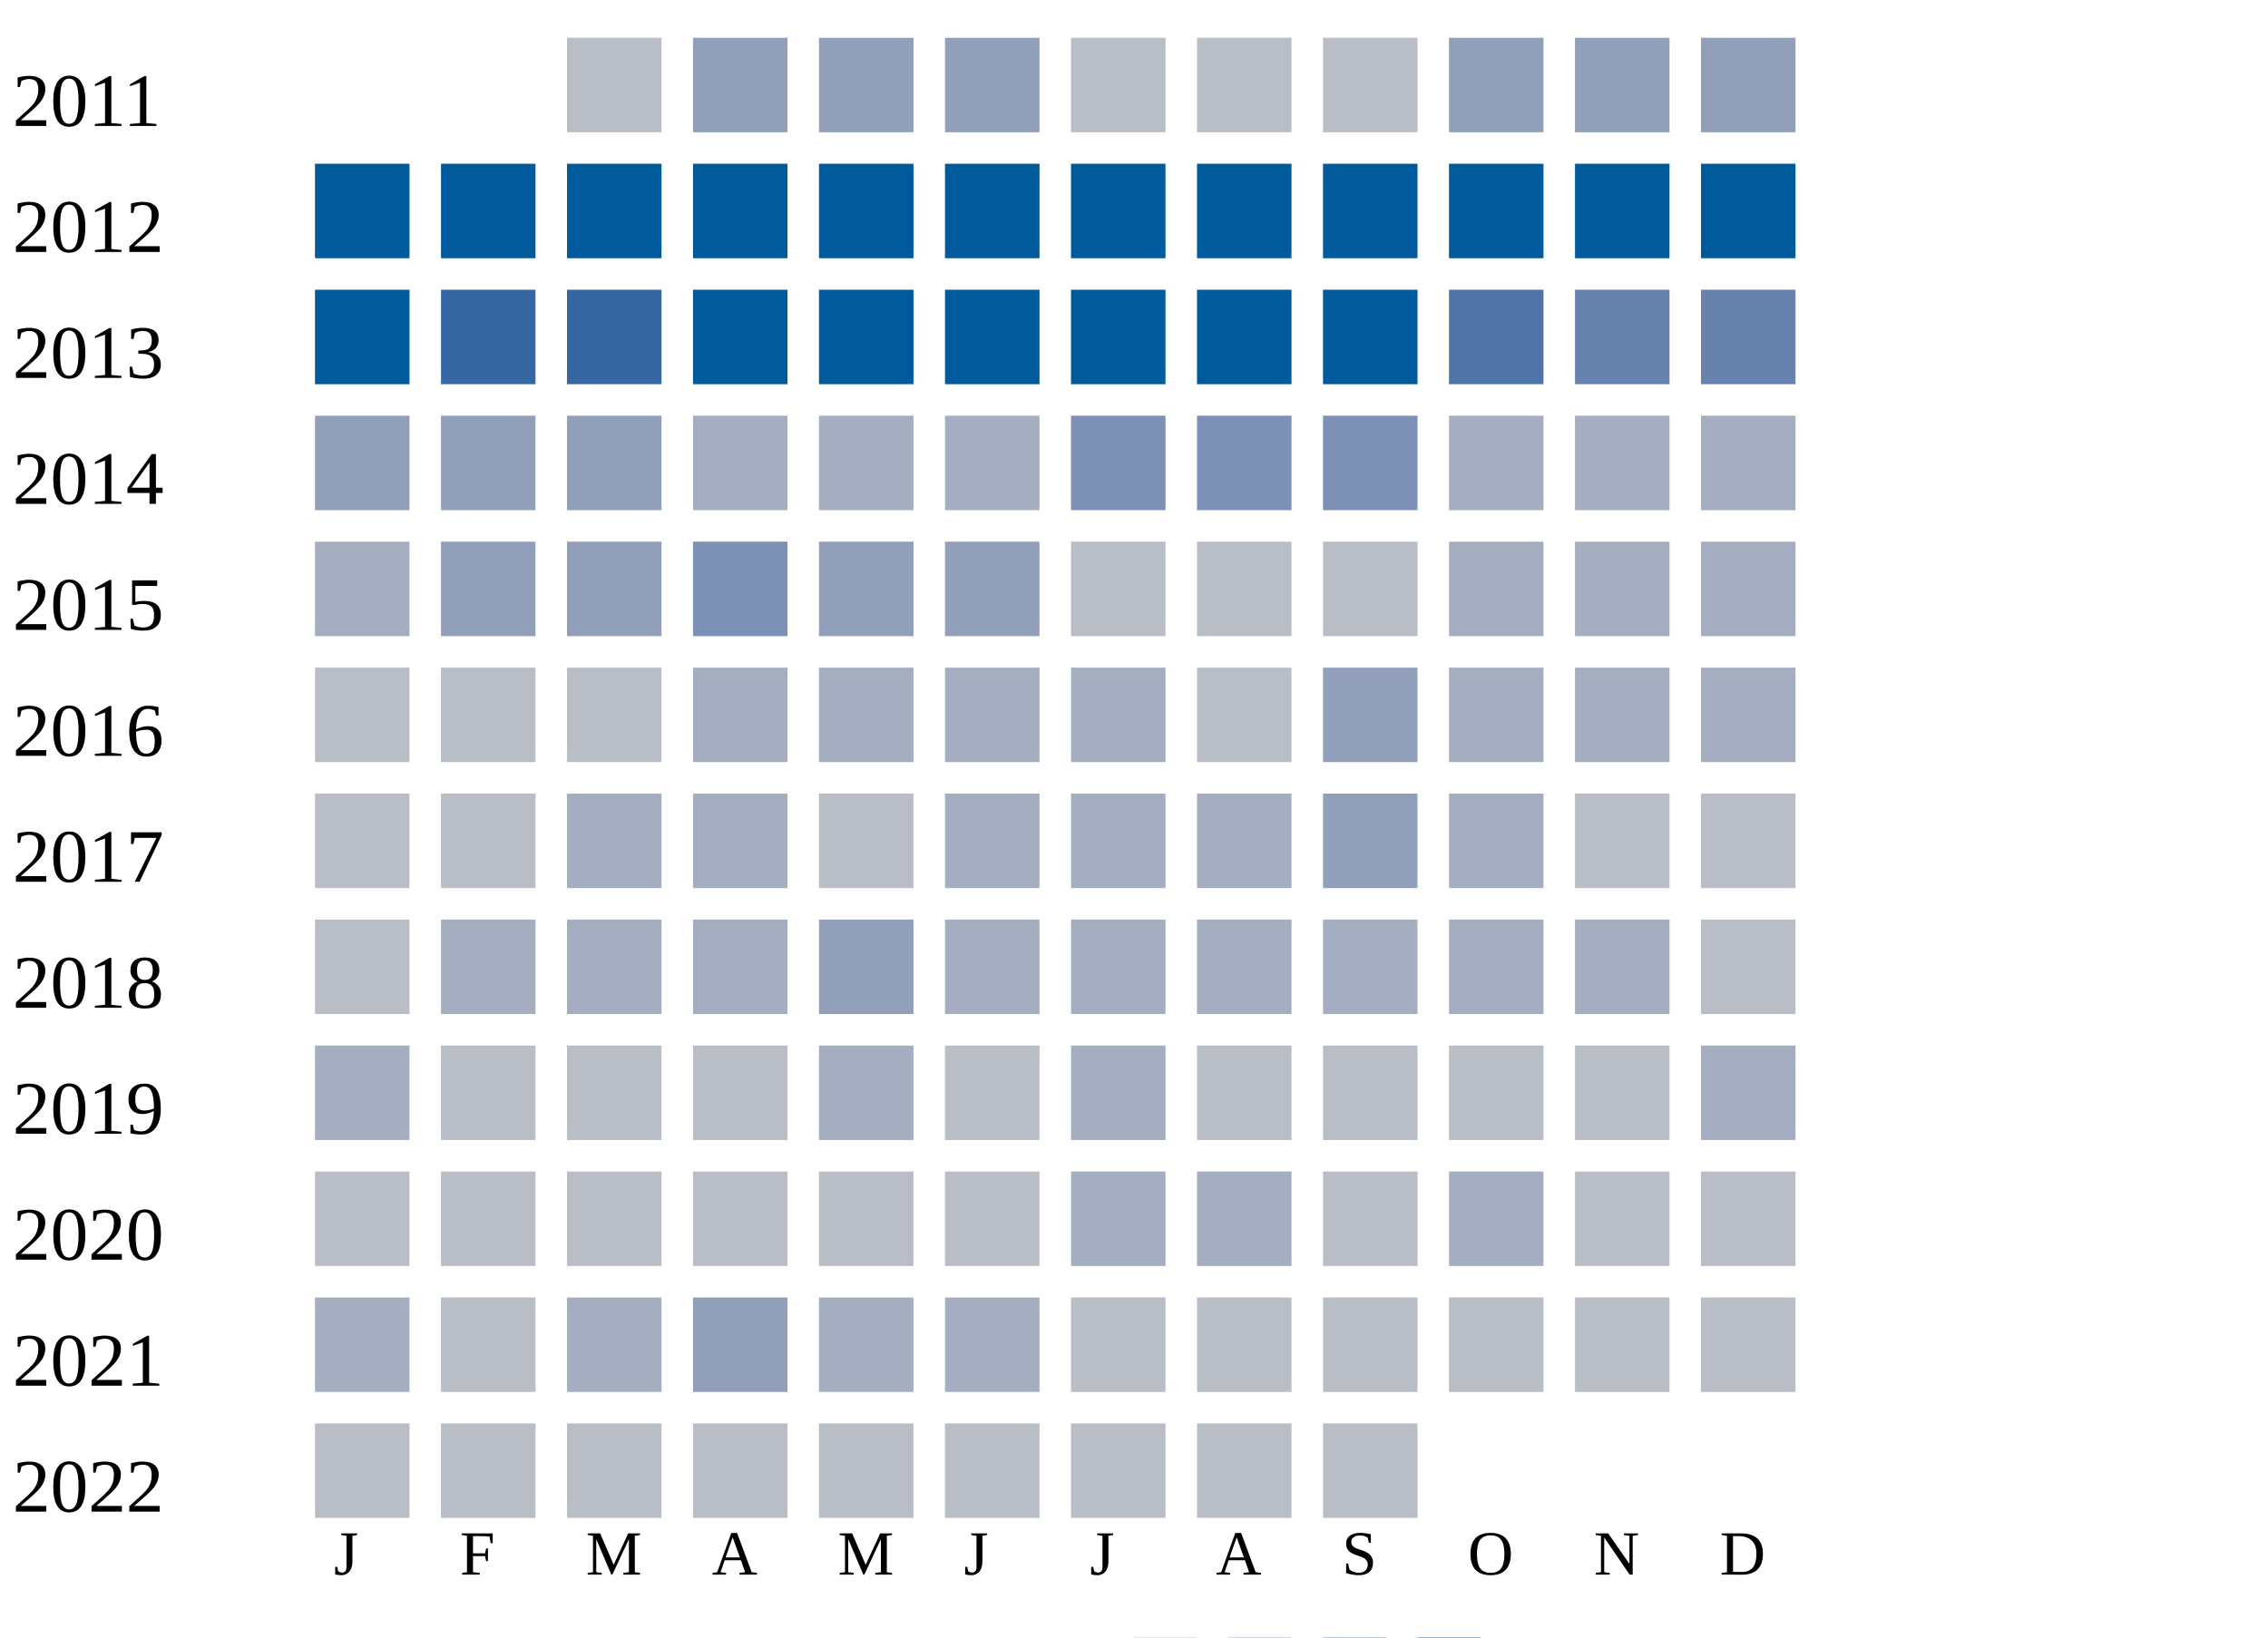
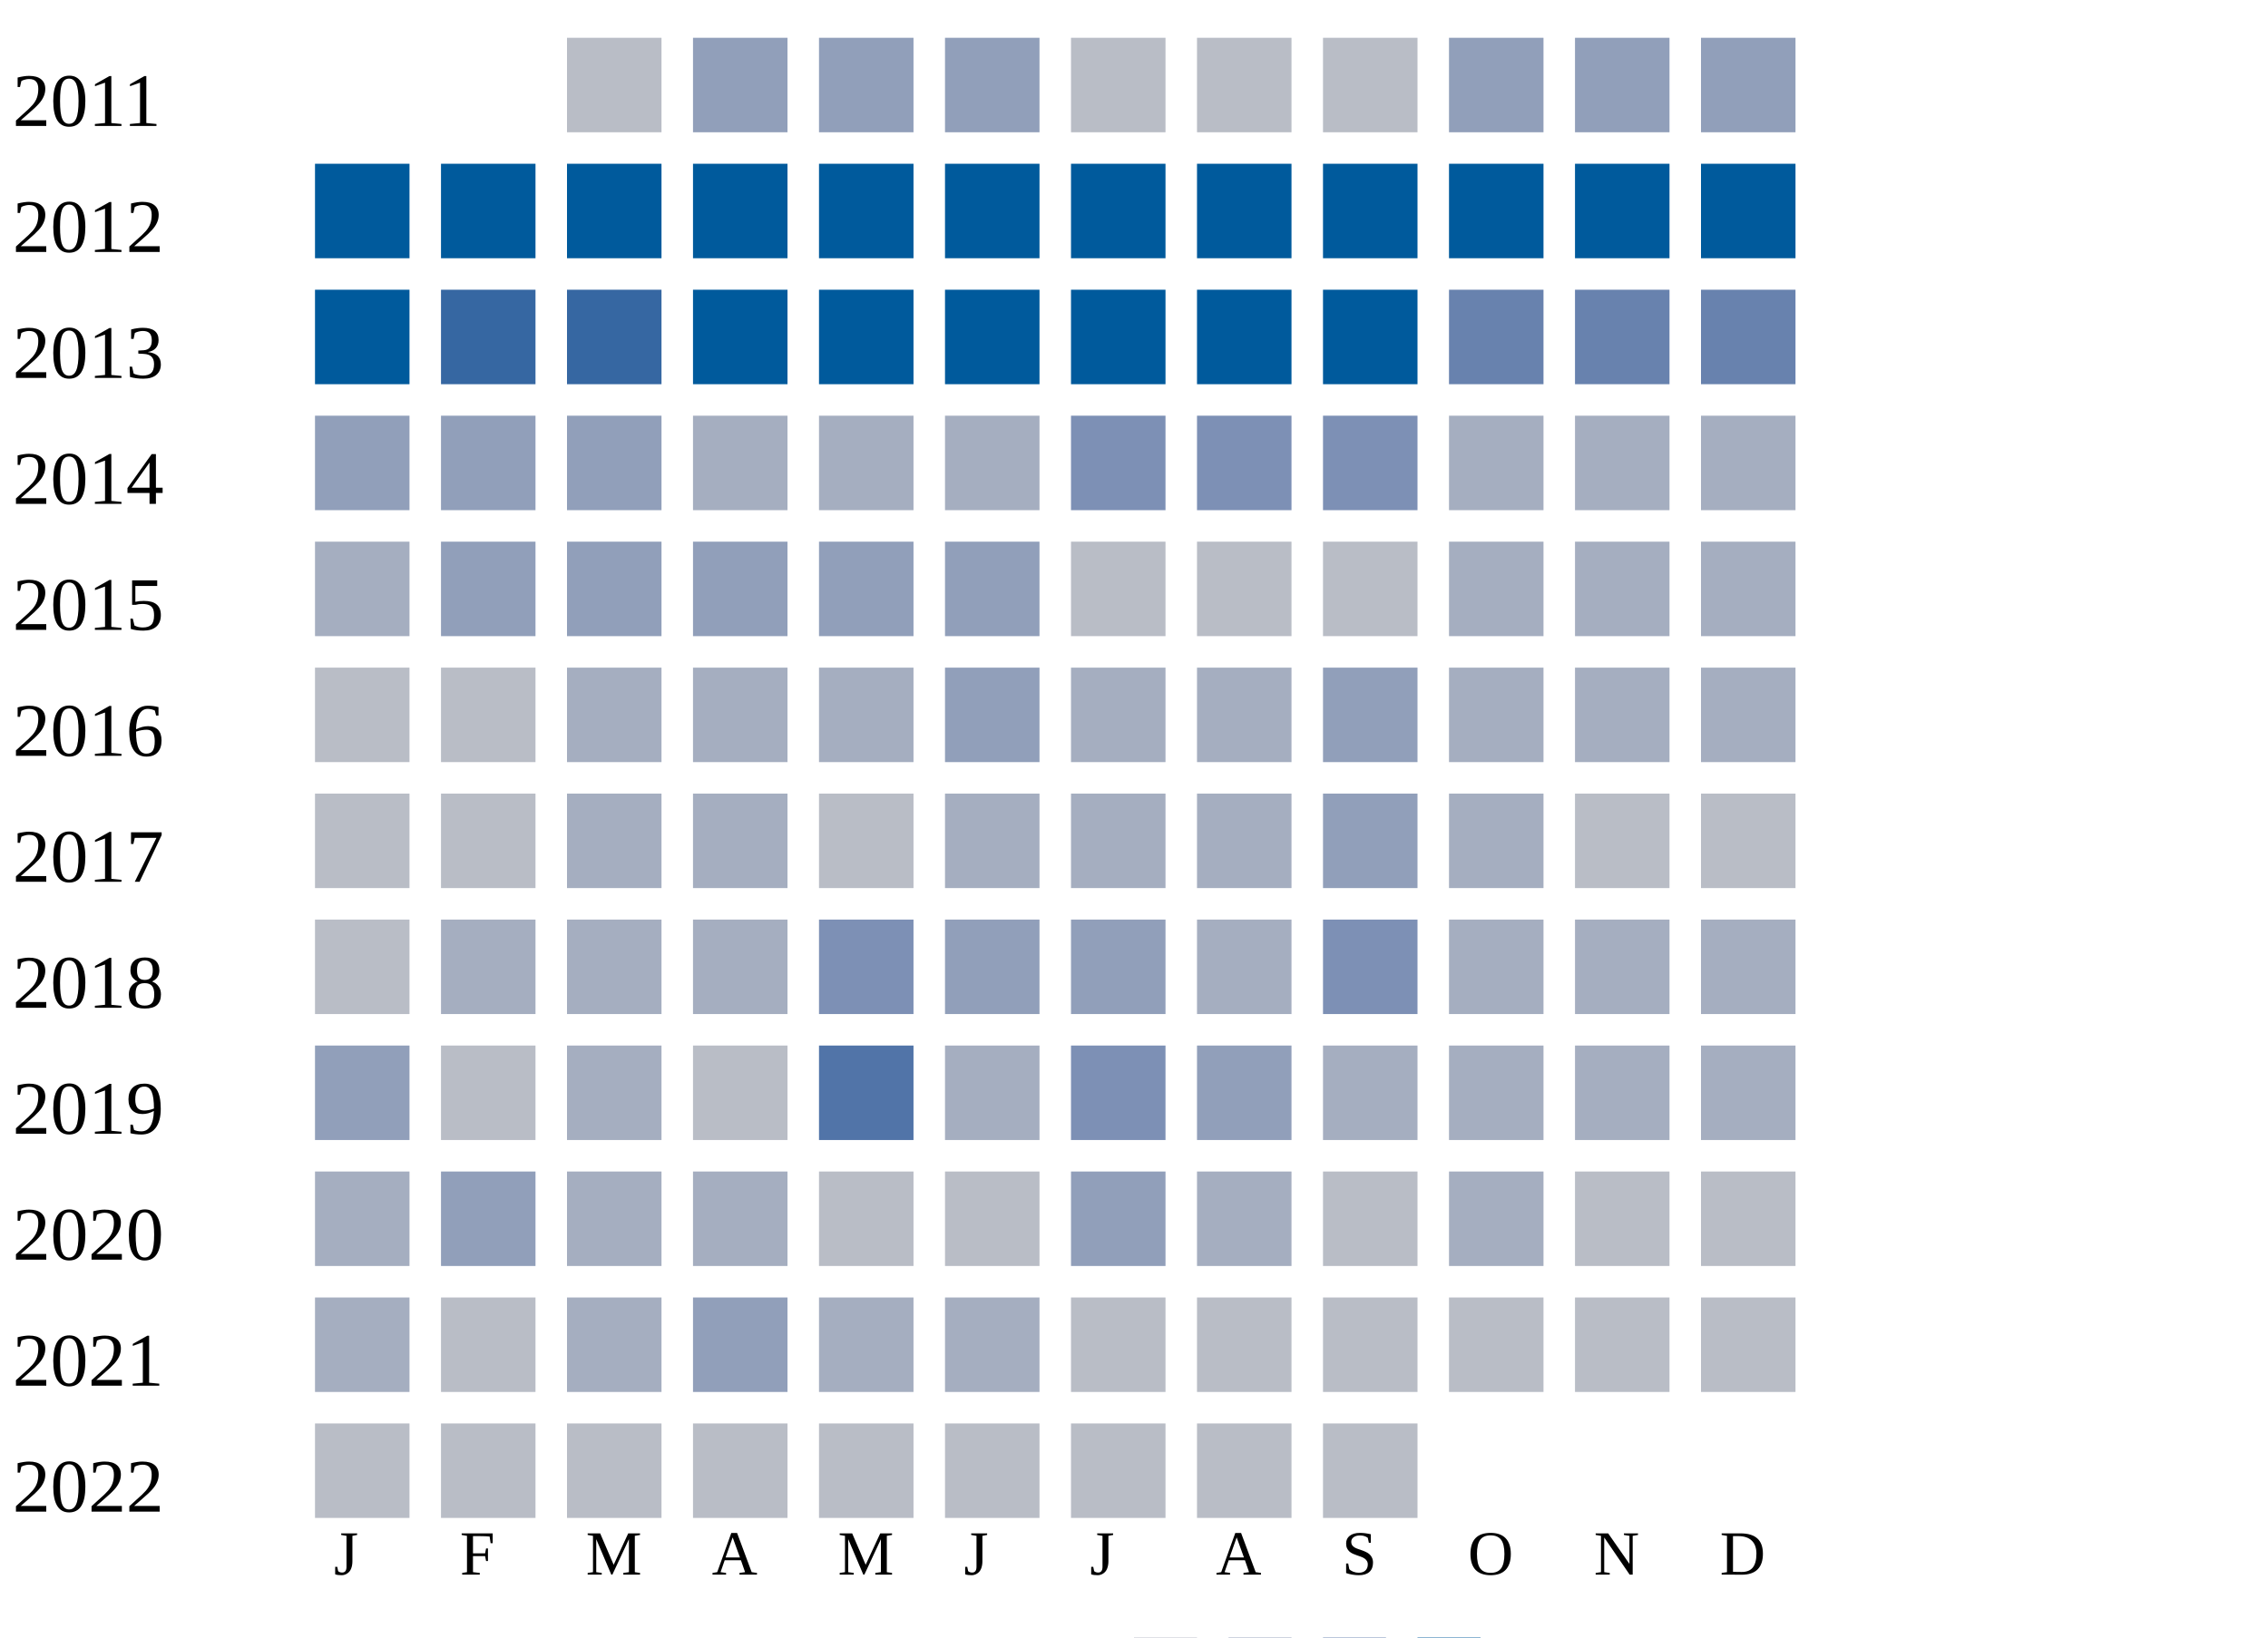
<svg xmlns="http://www.w3.org/2000/svg" width="360" height="260">
  <g transform="translate(0 0)">
    <text x="2" y="20">2011</text>
    <rect x="90" y="6" width="15" height="15" fill="#b9bdc6" />
    <rect x="110" y="6" width="15" height="15" fill="#919fba" />
    <rect x="130" y="6" width="15" height="15" fill="#919fba" />
    <rect x="150" y="6" width="15" height="15" fill="#919fba" />
    <rect x="170" y="6" width="15" height="15" fill="#b9bdc6" />
    <rect x="190" y="6" width="15" height="15" fill="#b9bdc6" />
    <rect x="210" y="6" width="15" height="15" fill="#b9bdc6" />
    <rect x="230" y="6" width="15" height="15" fill="#919fba" />
    <rect x="250" y="6" width="15" height="15" fill="#919fba" />
    <rect x="270" y="6" width="15" height="15" fill="#919fba" />
  </g>
  <g transform="translate(0 20)">
    <text x="2" y="20">2012</text>
    <rect x="50" y="6" width="15" height="15" fill="#005a9c" />
    <rect x="70" y="6" width="15" height="15" fill="#005a9c" />
    <rect x="90" y="6" width="15" height="15" fill="#005a9c" />
    <rect x="110" y="6" width="15" height="15" fill="#005a9c" />
    <rect x="130" y="6" width="15" height="15" fill="#005a9c" />
    <rect x="150" y="6" width="15" height="15" fill="#005a9c" />
    <rect x="170" y="6" width="15" height="15" fill="#005a9c" />
    <rect x="190" y="6" width="15" height="15" fill="#005a9c" />
    <rect x="210" y="6" width="15" height="15" fill="#005a9c" />
    <rect x="230" y="6" width="15" height="15" fill="#005a9c" />
    <rect x="250" y="6" width="15" height="15" fill="#005a9c" />
    <rect x="270" y="6" width="15" height="15" fill="#005a9c" />
  </g>
  <g transform="translate(0 40)">
    <text x="2" y="20">2013</text>
    <rect x="50" y="6" width="15" height="15" fill="#005a9c" />
    <rect x="70" y="6" width="15" height="15" fill="#3667a2" />
    <rect x="90" y="6" width="15" height="15" fill="#3667a2" />
    <rect x="110" y="6" width="15" height="15" fill="#005a9c" />
    <rect x="130" y="6" width="15" height="15" fill="#005a9c" />
    <rect x="150" y="6" width="15" height="15" fill="#005a9c" />
    <rect x="170" y="6" width="15" height="15" fill="#005a9c" />
    <rect x="190" y="6" width="15" height="15" fill="#005a9c" />
    <rect x="210" y="6" width="15" height="15" fill="#005a9c" />
-     <rect x="230" y="6" width="15" height="15" fill="#5174a8" />
+     <rect x="230" y="6" width="15" height="15" fill="#6882ae" />
    <rect x="250" y="6" width="15" height="15" fill="#6882ae" />
    <rect x="270" y="6" width="15" height="15" fill="#6882ae" />
  </g>
  <g transform="translate(0 60)">
    <text x="2" y="20">2014</text>
    <rect x="50" y="6" width="15" height="15" fill="#919fba" />
    <rect x="70" y="6" width="15" height="15" fill="#919fba" />
    <rect x="90" y="6" width="15" height="15" fill="#919fba" />
    <rect x="110" y="6" width="15" height="15" fill="#a5aec0" />
    <rect x="130" y="6" width="15" height="15" fill="#a5aec0" />
    <rect x="150" y="6" width="15" height="15" fill="#a5aec0" />
    <rect x="170" y="6" width="15" height="15" fill="#7d90b5" />
    <rect x="190" y="6" width="15" height="15" fill="#7d90b5" />
    <rect x="210" y="6" width="15" height="15" fill="#7d90b5" />
    <rect x="230" y="6" width="15" height="15" fill="#a5aec0" />
    <rect x="250" y="6" width="15" height="15" fill="#a5aec0" />
    <rect x="270" y="6" width="15" height="15" fill="#a5aec0" />
  </g>
  <g transform="translate(0 80)">
    <text x="2" y="20">2015</text>
    <rect x="50" y="6" width="15" height="15" fill="#a5aec0" />
    <rect x="70" y="6" width="15" height="15" fill="#919fba" />
    <rect x="90" y="6" width="15" height="15" fill="#919fba" />
-     <rect x="110" y="6" width="15" height="15" fill="#7d90b5" />
+     <rect x="110" y="6" width="15" height="15" fill="#919fba" />
    <rect x="130" y="6" width="15" height="15" fill="#919fba" />
    <rect x="150" y="6" width="15" height="15" fill="#919fba" />
    <rect x="170" y="6" width="15" height="15" fill="#b9bdc6" />
    <rect x="190" y="6" width="15" height="15" fill="#b9bdc6" />
    <rect x="210" y="6" width="15" height="15" fill="#b9bdc6" />
    <rect x="230" y="6" width="15" height="15" fill="#a5aec0" />
    <rect x="250" y="6" width="15" height="15" fill="#a5aec0" />
    <rect x="270" y="6" width="15" height="15" fill="#a5aec0" />
  </g>
  <g transform="translate(0 100)">
    <text x="2" y="20">2016</text>
    <rect x="50" y="6" width="15" height="15" fill="#b9bdc6" />
    <rect x="70" y="6" width="15" height="15" fill="#b9bdc6" />
-     <rect x="90" y="6" width="15" height="15" fill="#b9bdc6" />
+     <rect x="90" y="6" width="15" height="15" fill="#a5aec0" />
    <rect x="110" y="6" width="15" height="15" fill="#a5aec0" />
    <rect x="130" y="6" width="15" height="15" fill="#a5aec0" />
-     <rect x="150" y="6" width="15" height="15" fill="#a5aec0" />
+     <rect x="150" y="6" width="15" height="15" fill="#919fba" />
    <rect x="170" y="6" width="15" height="15" fill="#a5aec0" />
-     <rect x="190" y="6" width="15" height="15" fill="#b9bdc6" />
+     <rect x="190" y="6" width="15" height="15" fill="#a5aec0" />
    <rect x="210" y="6" width="15" height="15" fill="#919fba" />
    <rect x="230" y="6" width="15" height="15" fill="#a5aec0" />
    <rect x="250" y="6" width="15" height="15" fill="#a5aec0" />
    <rect x="270" y="6" width="15" height="15" fill="#a5aec0" />
  </g>
  <g transform="translate(0 120)">
    <text x="2" y="20">2017</text>
    <rect x="50" y="6" width="15" height="15" fill="#b9bdc6" />
    <rect x="70" y="6" width="15" height="15" fill="#b9bdc6" />
    <rect x="90" y="6" width="15" height="15" fill="#a5aec0" />
    <rect x="110" y="6" width="15" height="15" fill="#a5aec0" />
    <rect x="130" y="6" width="15" height="15" fill="#b9bdc6" />
    <rect x="150" y="6" width="15" height="15" fill="#a5aec0" />
    <rect x="170" y="6" width="15" height="15" fill="#a5aec0" />
    <rect x="190" y="6" width="15" height="15" fill="#a5aec0" />
    <rect x="210" y="6" width="15" height="15" fill="#919fba" />
    <rect x="230" y="6" width="15" height="15" fill="#a5aec0" />
    <rect x="250" y="6" width="15" height="15" fill="#b9bdc6" />
    <rect x="270" y="6" width="15" height="15" fill="#b9bdc6" />
  </g>
  <g transform="translate(0 140)">
    <text x="2" y="20">2018</text>
    <rect x="50" y="6" width="15" height="15" fill="#b9bdc6" />
    <rect x="70" y="6" width="15" height="15" fill="#a5aec0" />
    <rect x="90" y="6" width="15" height="15" fill="#a5aec0" />
    <rect x="110" y="6" width="15" height="15" fill="#a5aec0" />
-     <rect x="130" y="6" width="15" height="15" fill="#919fba" />
+     <rect x="130" y="6" width="15" height="15" fill="#7d90b5" />
+     <rect x="150" y="6" width="15" height="15" fill="#919fba" />
+     <rect x="170" y="6" width="15" height="15" fill="#919fba" />
+     <rect x="190" y="6" width="15" height="15" fill="#a5aec0" />
+     <rect x="210" y="6" width="15" height="15" fill="#7d90b5" />
+     <rect x="230" y="6" width="15" height="15" fill="#a5aec0" />
+     <rect x="250" y="6" width="15" height="15" fill="#a5aec0" />
+     <rect x="270" y="6" width="15" height="15" fill="#a5aec0" />
+   </g>
+   <g transform="translate(0 160)">
+     <text x="2" y="20">2019</text>
+     <rect x="50" y="6" width="15" height="15" fill="#919fba" />
+     <rect x="70" y="6" width="15" height="15" fill="#b9bdc6" />
+     <rect x="90" y="6" width="15" height="15" fill="#a5aec0" />
+     <rect x="110" y="6" width="15" height="15" fill="#b9bdc6" />
+     <rect x="130" y="6" width="15" height="15" fill="#5174a8" />
    <rect x="150" y="6" width="15" height="15" fill="#a5aec0" />
-     <rect x="170" y="6" width="15" height="15" fill="#a5aec0" />
-     <rect x="190" y="6" width="15" height="15" fill="#a5aec0" />
+     <rect x="170" y="6" width="15" height="15" fill="#7d90b5" />
+     <rect x="190" y="6" width="15" height="15" fill="#919fba" />
    <rect x="210" y="6" width="15" height="15" fill="#a5aec0" />
    <rect x="230" y="6" width="15" height="15" fill="#a5aec0" />
    <rect x="250" y="6" width="15" height="15" fill="#a5aec0" />
-     <rect x="270" y="6" width="15" height="15" fill="#b9bdc6" />
-   </g>
-   <g transform="translate(0 160)">
-     <text x="2" y="20">2019</text>
-     <rect x="50" y="6" width="15" height="15" fill="#a5aec0" />
-     <rect x="70" y="6" width="15" height="15" fill="#b9bdc6" />
-     <rect x="90" y="6" width="15" height="15" fill="#b9bdc6" />
-     <rect x="110" y="6" width="15" height="15" fill="#b9bdc6" />
-     <rect x="130" y="6" width="15" height="15" fill="#a5aec0" />
-     <rect x="150" y="6" width="15" height="15" fill="#b9bdc6" />
-     <rect x="170" y="6" width="15" height="15" fill="#a5aec0" />
-     <rect x="190" y="6" width="15" height="15" fill="#b9bdc6" />
-     <rect x="210" y="6" width="15" height="15" fill="#b9bdc6" />
-     <rect x="230" y="6" width="15" height="15" fill="#b9bdc6" />
-     <rect x="250" y="6" width="15" height="15" fill="#b9bdc6" />
    <rect x="270" y="6" width="15" height="15" fill="#a5aec0" />
  </g>
  <g transform="translate(0 180)">
    <text x="2" y="20">2020</text>
-     <rect x="50" y="6" width="15" height="15" fill="#b9bdc6" />
-     <rect x="70" y="6" width="15" height="15" fill="#b9bdc6" />
-     <rect x="90" y="6" width="15" height="15" fill="#b9bdc6" />
-     <rect x="110" y="6" width="15" height="15" fill="#b9bdc6" />
+     <rect x="50" y="6" width="15" height="15" fill="#a5aec0" />
+     <rect x="70" y="6" width="15" height="15" fill="#919fba" />
+     <rect x="90" y="6" width="15" height="15" fill="#a5aec0" />
+     <rect x="110" y="6" width="15" height="15" fill="#a5aec0" />
    <rect x="130" y="6" width="15" height="15" fill="#b9bdc6" />
    <rect x="150" y="6" width="15" height="15" fill="#b9bdc6" />
-     <rect x="170" y="6" width="15" height="15" fill="#a5aec0" />
+     <rect x="170" y="6" width="15" height="15" fill="#919fba" />
    <rect x="190" y="6" width="15" height="15" fill="#a5aec0" />
    <rect x="210" y="6" width="15" height="15" fill="#b9bdc6" />
    <rect x="230" y="6" width="15" height="15" fill="#a5aec0" />
    <rect x="250" y="6" width="15" height="15" fill="#b9bdc6" />
    <rect x="270" y="6" width="15" height="15" fill="#b9bdc6" />
  </g>
  <g transform="translate(0 200)">
    <text x="2" y="20">2021</text>
    <rect x="50" y="6" width="15" height="15" fill="#a5aec0" />
    <rect x="70" y="6" width="15" height="15" fill="#b9bdc6" />
    <rect x="90" y="6" width="15" height="15" fill="#a5aec0" />
    <rect x="110" y="6" width="15" height="15" fill="#919fba" />
    <rect x="130" y="6" width="15" height="15" fill="#a5aec0" />
    <rect x="150" y="6" width="15" height="15" fill="#a5aec0" />
    <rect x="170" y="6" width="15" height="15" fill="#b9bdc6" />
    <rect x="190" y="6" width="15" height="15" fill="#b9bdc6" />
    <rect x="210" y="6" width="15" height="15" fill="#b9bdc6" />
    <rect x="230" y="6" width="15" height="15" fill="#b9bdc6" />
    <rect x="250" y="6" width="15" height="15" fill="#b9bdc6" />
    <rect x="270" y="6" width="15" height="15" fill="#b9bdc6" />
  </g>
  <g transform="translate(0 220)">
    <text x="2" y="20">2022</text>
    <rect x="50" y="6" width="15" height="15" fill="#b9bdc6" />
    <rect x="70" y="6" width="15" height="15" fill="#b9bdc6" />
    <rect x="90" y="6" width="15" height="15" fill="#b9bdc6" />
    <rect x="110" y="6" width="15" height="15" fill="#b9bdc6" />
    <rect x="130" y="6" width="15" height="15" fill="#b9bdc6" />
    <rect x="150" y="6" width="15" height="15" fill="#b9bdc6" />
    <rect x="170" y="6" width="15" height="15" fill="#b9bdc6" />
    <rect x="190" y="6" width="15" height="15" fill="#b9bdc6" />
    <rect x="210" y="6" width="15" height="15" fill="#b9bdc6" />
  </g>
  <text style="font-size: 10px; text-align: center" x="53" y="250">J</text>
  <text style="font-size: 10px; text-align: center" x="73" y="250">F</text>
  <text style="font-size: 10px; text-align: center" x="93" y="250">M</text>
  <text style="font-size: 10px; text-align: center" x="113" y="250">A</text>
  <text style="font-size: 10px; text-align: center" x="133" y="250">M</text>
  <text style="font-size: 10px; text-align: center" x="153" y="250">J</text>
  <text style="font-size: 10px; text-align: center" x="173" y="250">J</text>
  <text style="font-size: 10px; text-align: center" x="193" y="250">A</text>
  <text style="font-size: 10px; text-align: center" x="213" y="250">S</text>
  <text style="font-size: 10px; text-align: center" x="233" y="250">O</text>
  <text style="font-size: 10px; text-align: center" x="253" y="250">N</text>
  <text style="font-size: 10px; text-align: center" x="273" y="250">D</text>
  <text style="font-size: 10px;" x="155" y="269">Less</text>
  <rect fill="#b9bdc6" width="10" height="10" x="180" y="260" />
  <rect fill="#919fba" width="10" height="10" x="195" y="260" />
  <rect fill="#6882ae" width="10" height="10" x="210" y="260" />
  <rect fill="#005a9c" width="10" height="10" x="225" y="260" />
  <text x="240" y="269" style="font-size: 10px;">More</text>
</svg>
